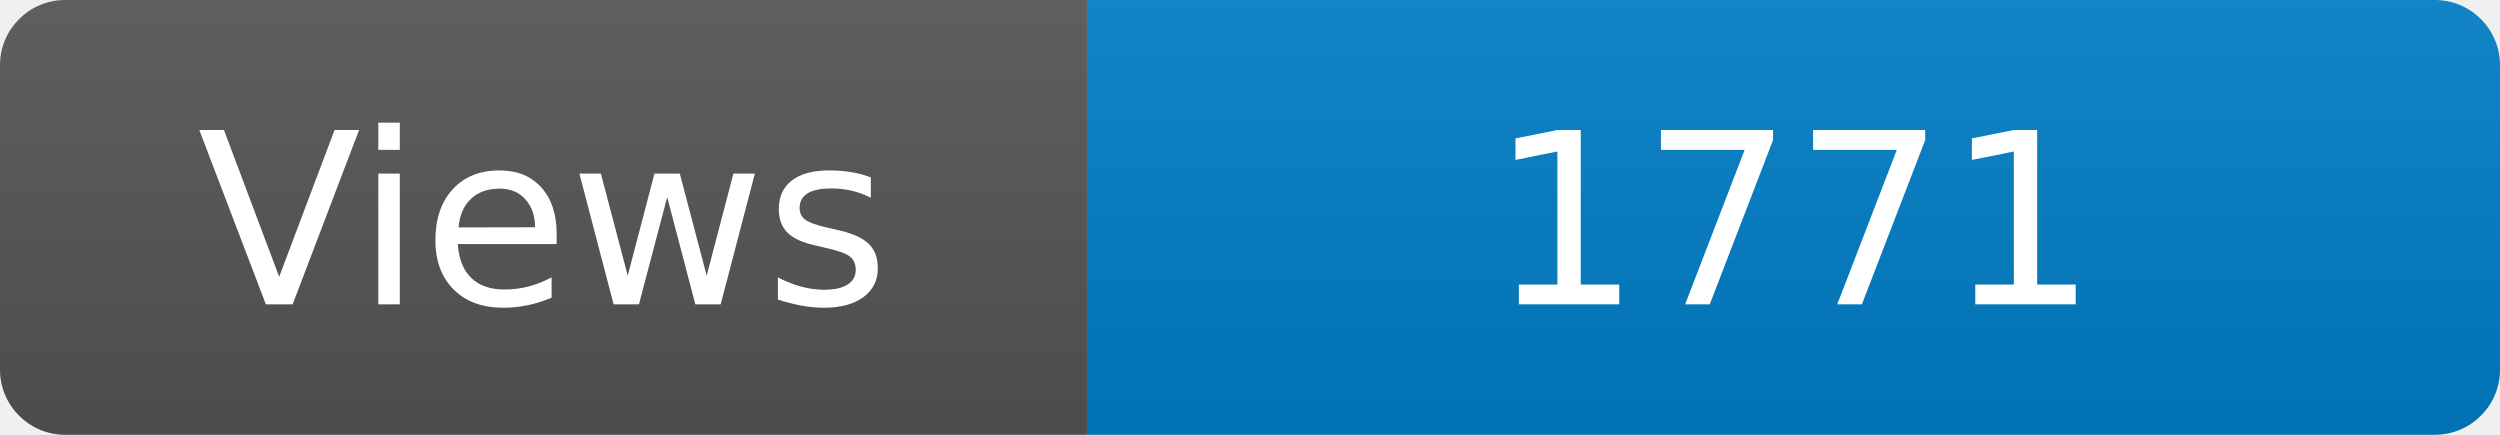
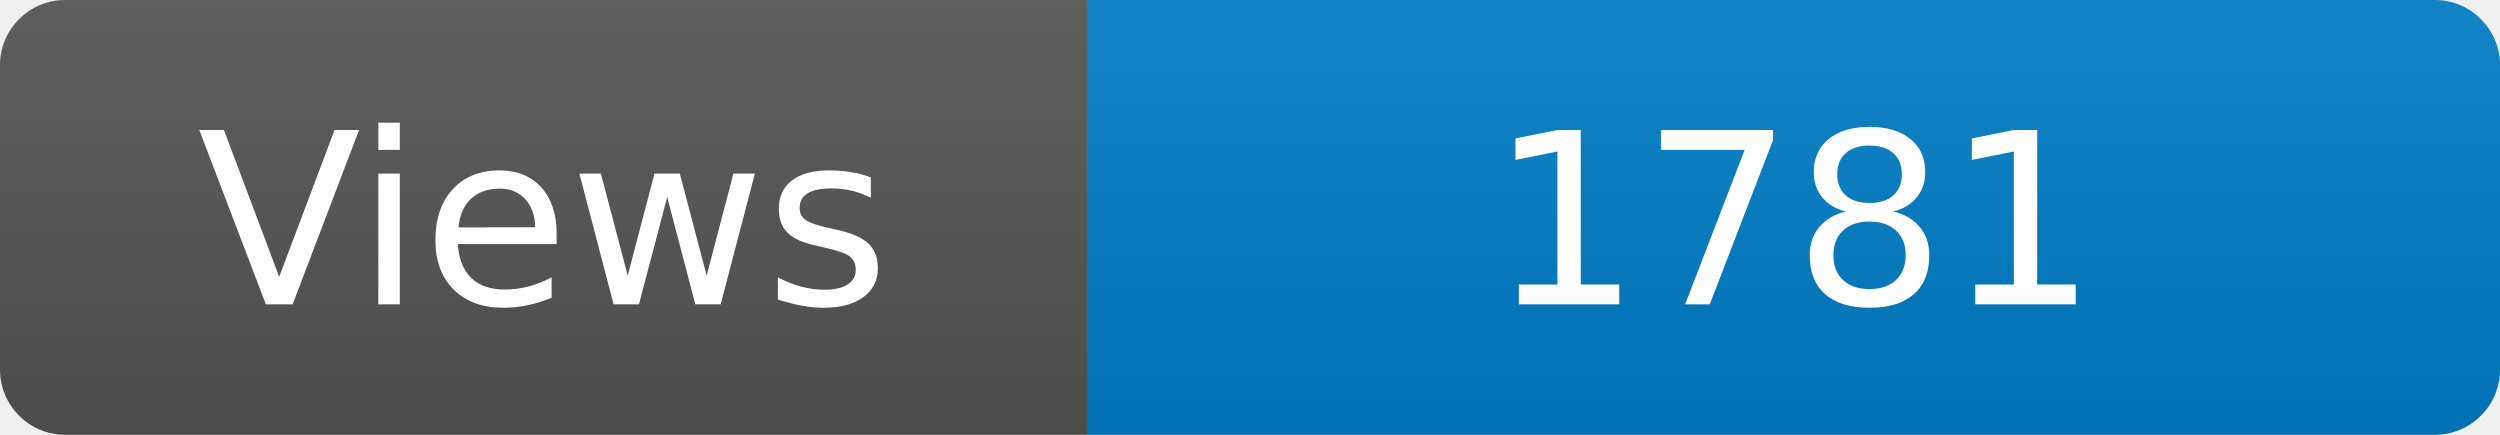
<svg xmlns="http://www.w3.org/2000/svg" width="115" height="20" role="img" aria-label="Maintained?: yes">
  <linearGradient id="s" x2="0" y2="100%">
    <stop offset="0" stop-color="#bbb" stop-opacity=".1" />
    <stop offset="1" stop-opacity=".1" />
  </linearGradient>
  <clipPath id="r">
    <rect width="115" height="20" rx="3" fill="#fff" />
  </clipPath>
  <g clip-path="url(#r)">
    <rect width="50" height="20" fill="#555" />
    <rect x="50" width="160" height="20" fill="#007ec6" />
    <rect width="115" height="20" fill="url(#s)" />
  </g>
  <g fill="#fff" text-anchor="middle" font-family="Verdana,Geneva,DejaVu Sans,sans-serif" font-size="110">
    <text x="250" y="140" transform="scale(.1)" fill="#fff">Views</text>
-     <text x="825" y="140" transform="scale(.1)" fill="#fff">1771</text>
+     <text x="825" y="140" transform="scale(.1)" fill="#fff">1781</text>
  </g>
</svg>
